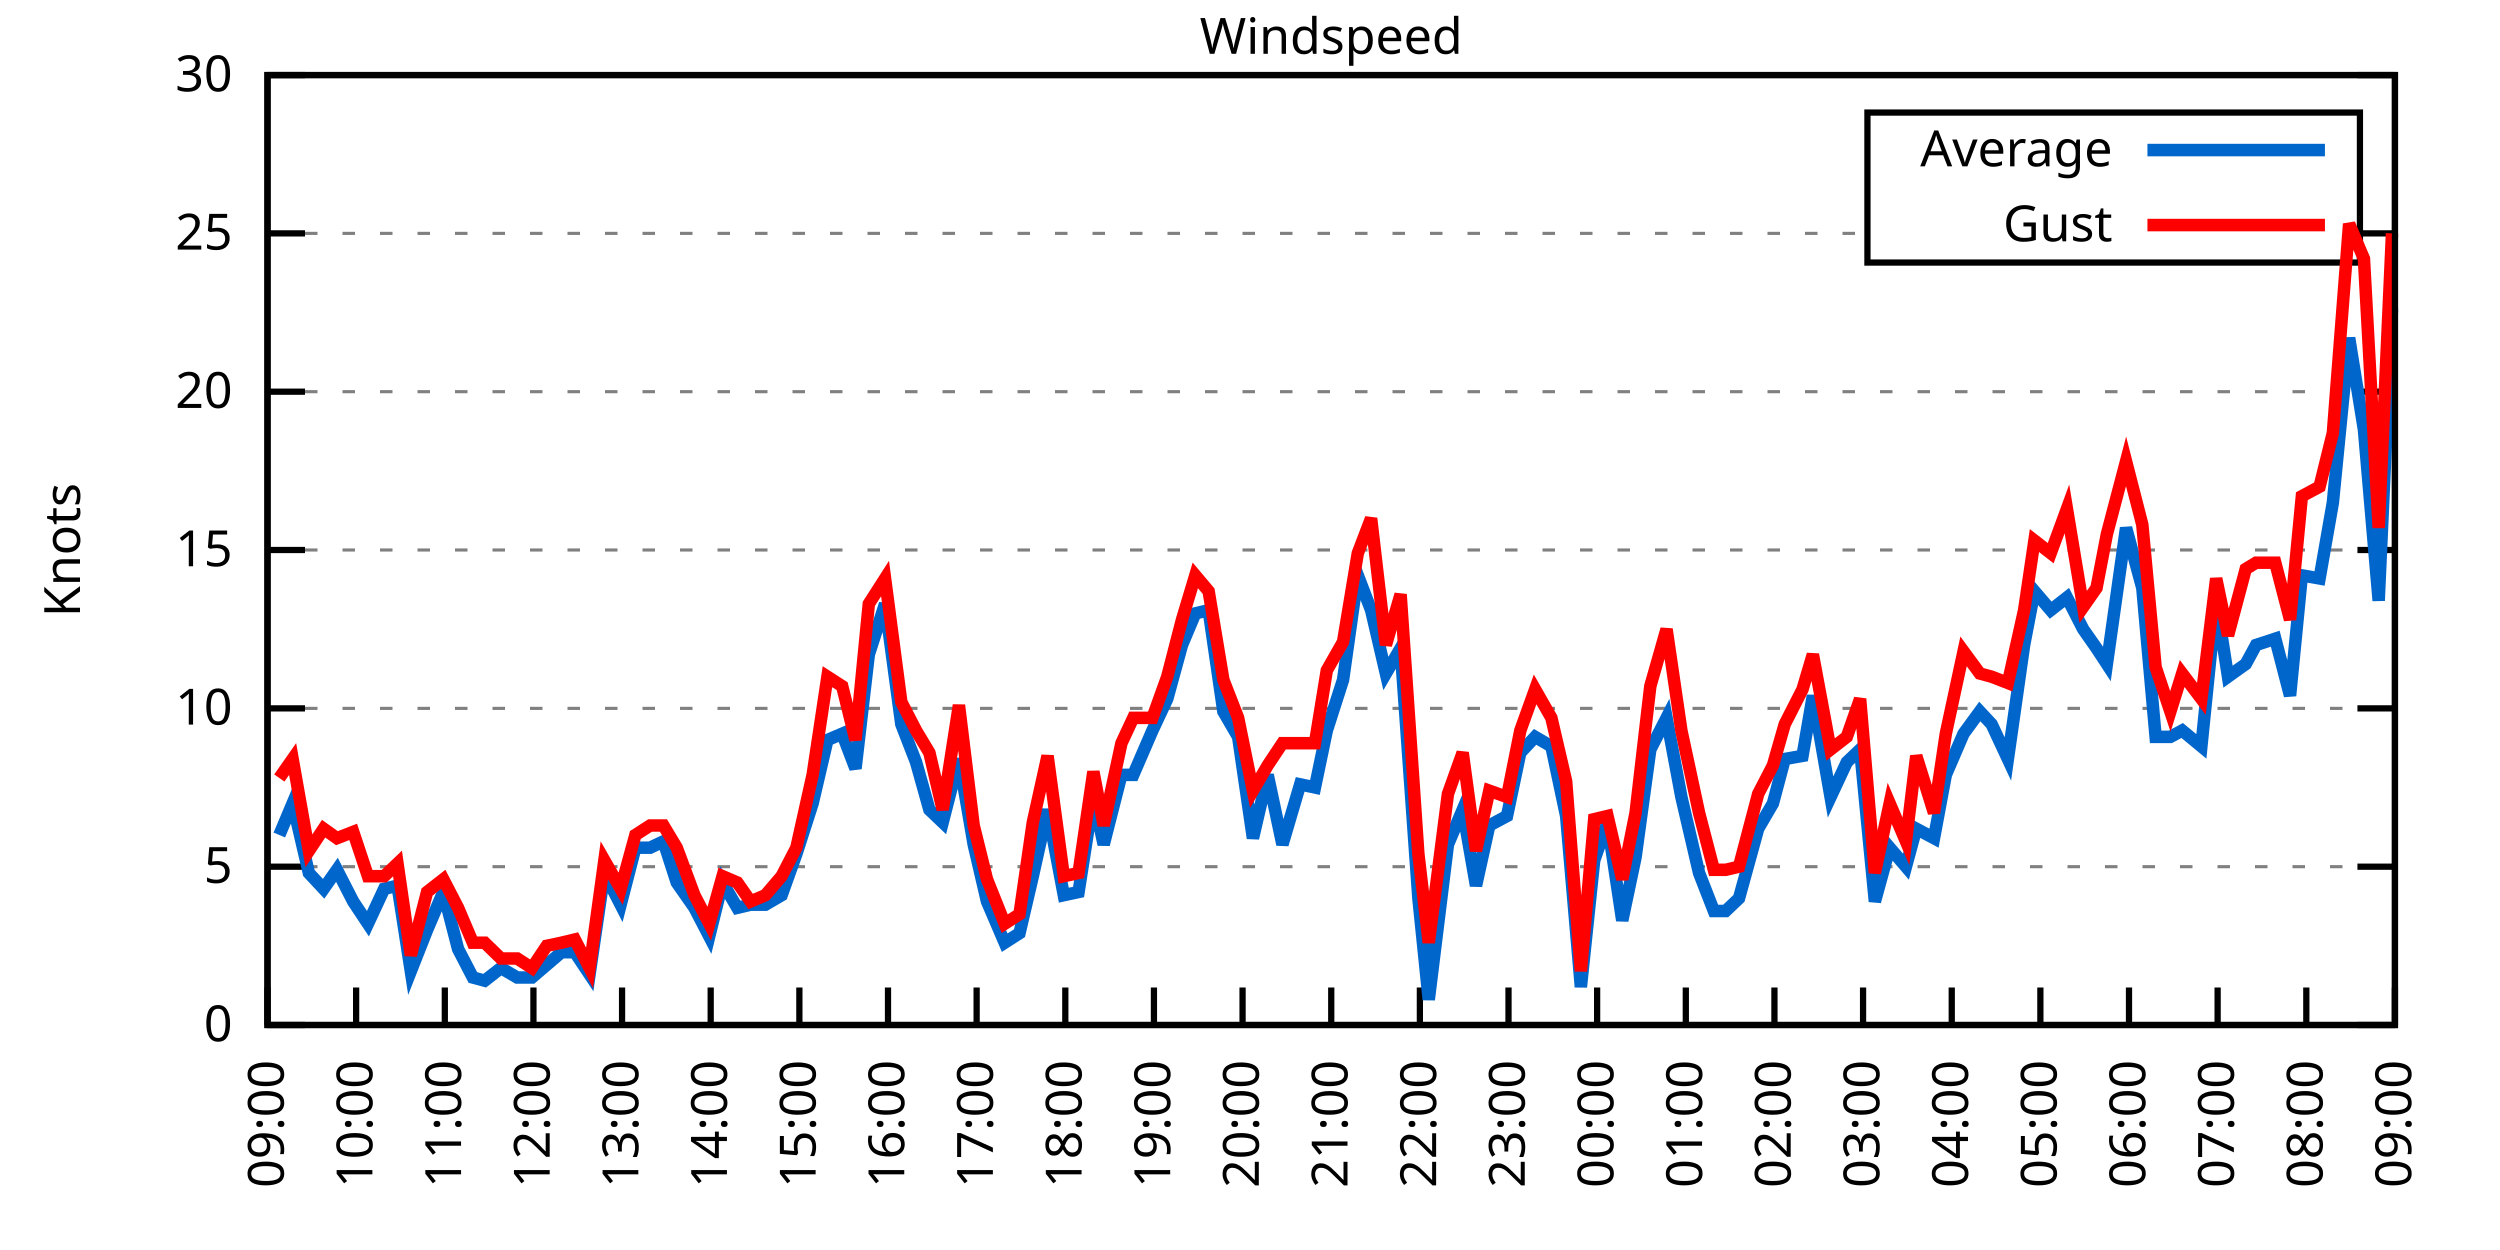
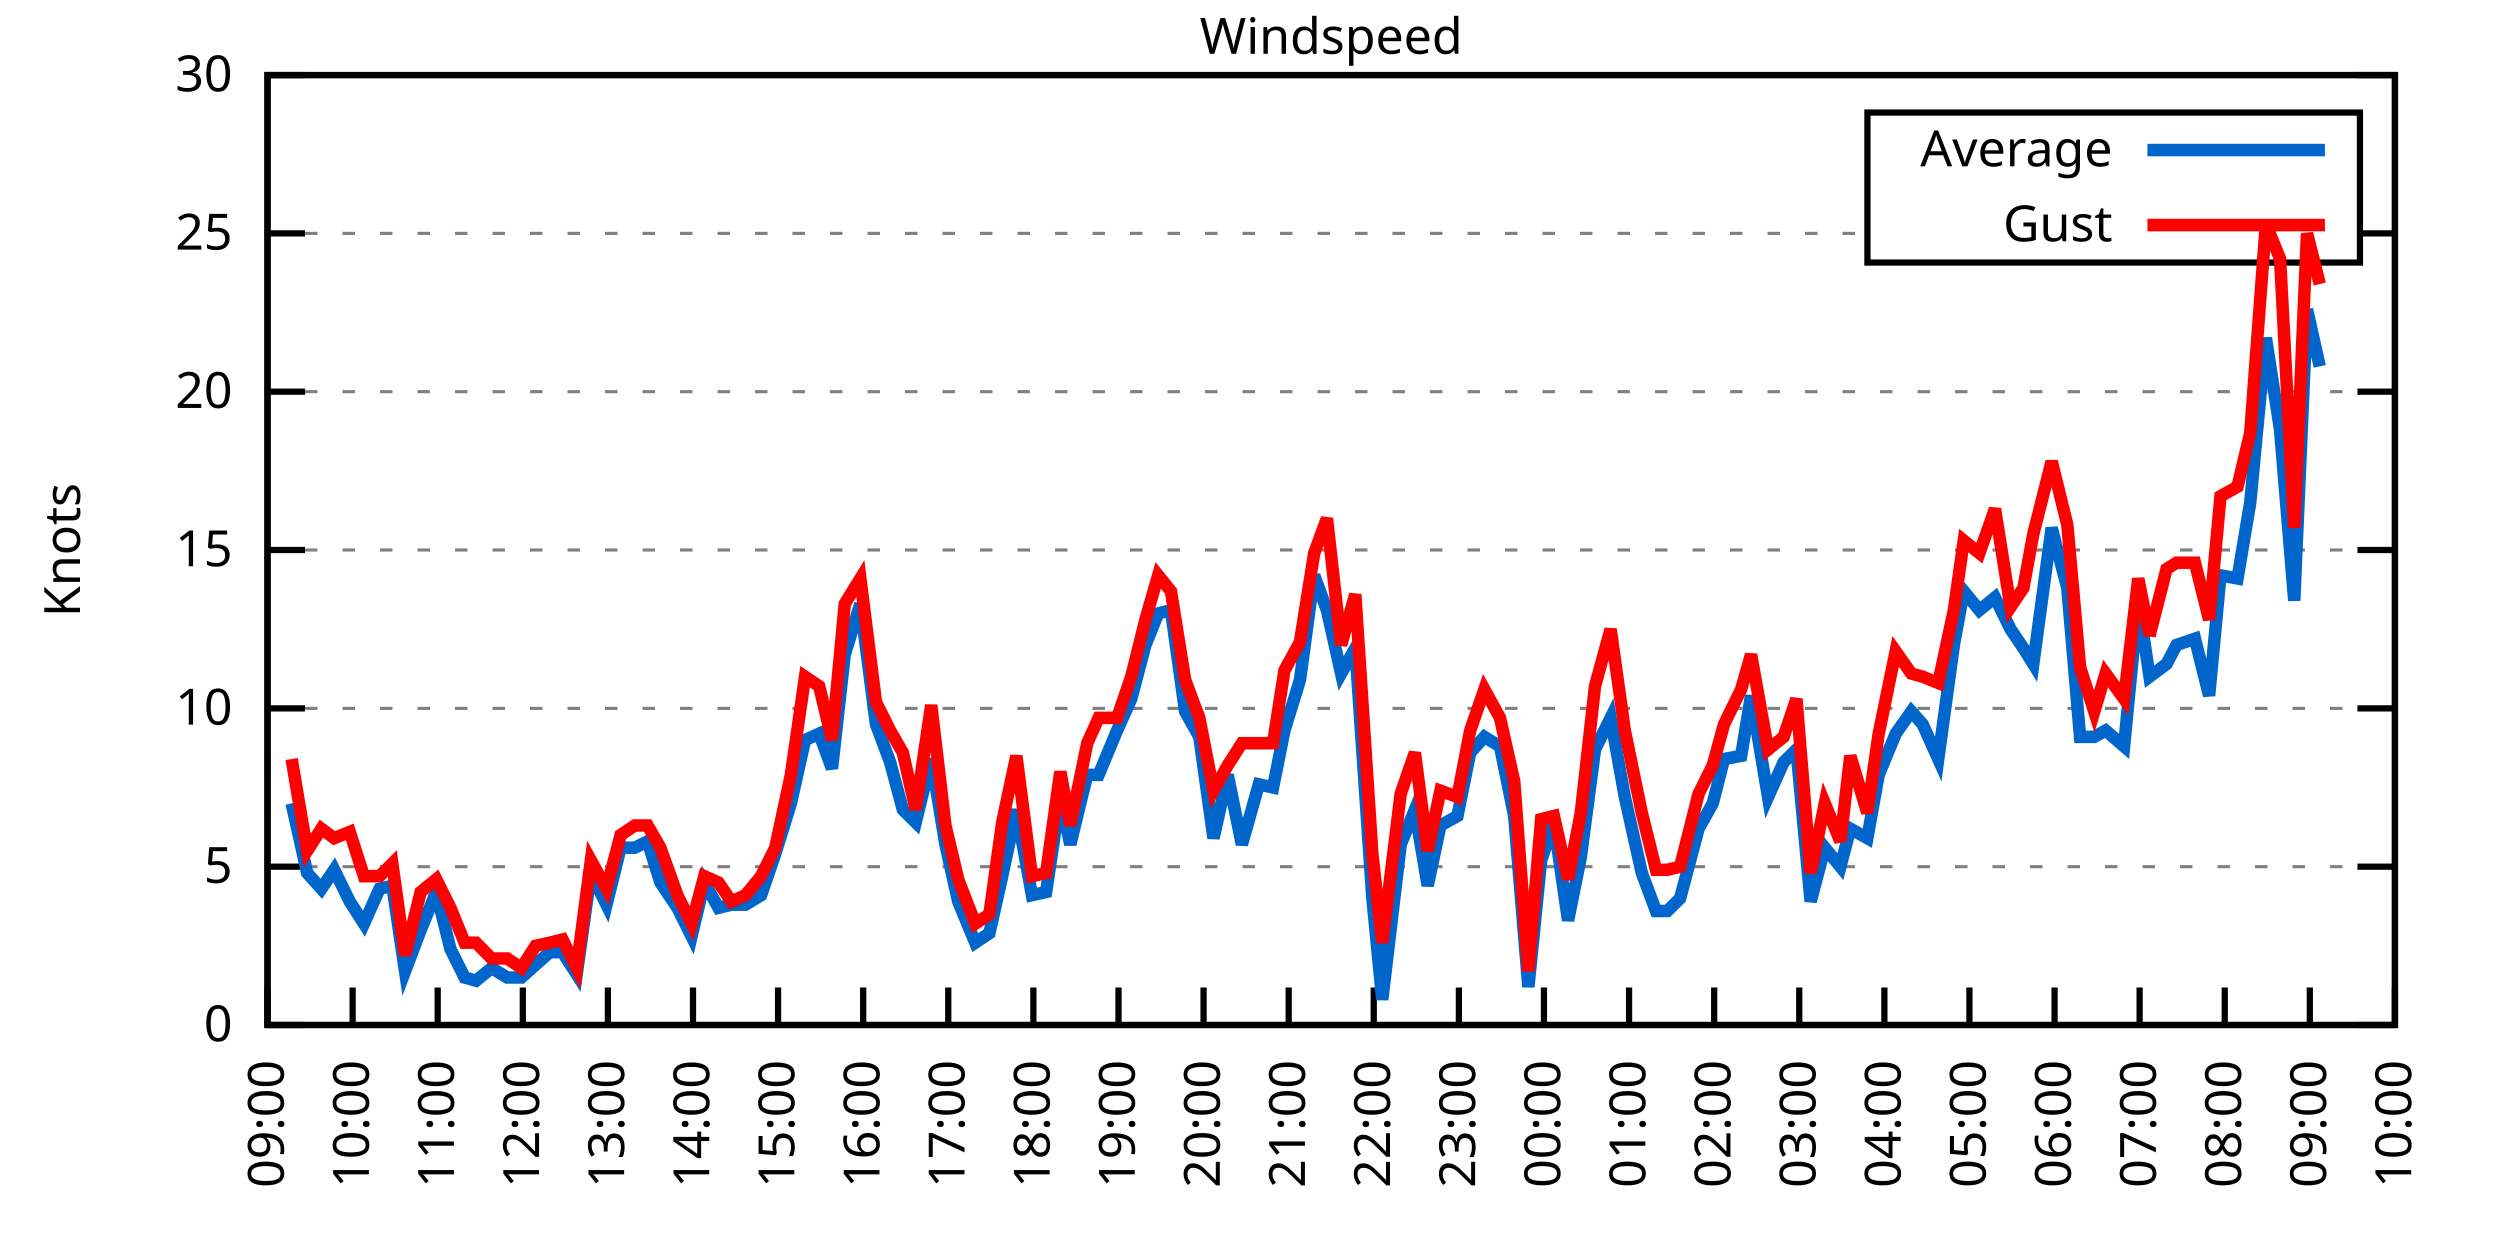
<svg xmlns="http://www.w3.org/2000/svg" xmlns:xlink="http://www.w3.org/1999/xlink" width="400" height="200" viewBox="0 0 400 200">
  <g id="gnuplot_canvas">
    <rect x="0" y="0" width="400" height="200" fill="none" />
    <defs>
      <circle id="gpDot" r="0.5" stroke-width="0.5" stroke="currentColor" />
      <path id="gpPt0" stroke-width="0.333" stroke="currentColor" d="M-1,0 h2 M0,-1 v2" />
      <path id="gpPt1" stroke-width="0.333" stroke="currentColor" d="M-1,-1 L1,1 M1,-1 L-1,1" />
      <path id="gpPt2" stroke-width="0.333" stroke="currentColor" d="M-1,0 L1,0 M0,-1 L0,1 M-1,-1 L1,1 M-1,1 L1,-1" />
      <rect id="gpPt3" stroke-width="0.333" stroke="currentColor" x="-1" y="-1" width="2" height="2" />
      <rect id="gpPt4" stroke-width="0.333" stroke="currentColor" fill="currentColor" x="-1" y="-1" width="2" height="2" />
      <circle id="gpPt5" stroke-width="0.333" stroke="currentColor" cx="0" cy="0" r="1" />
      <use xlink:href="#gpPt5" id="gpPt6" fill="currentColor" stroke="none" />
      <path id="gpPt7" stroke-width="0.333" stroke="currentColor" d="M0,-1.33 L-1.33,0.67 L1.33,0.67 z" />
      <use xlink:href="#gpPt7" id="gpPt8" fill="currentColor" stroke="none" />
      <use xlink:href="#gpPt7" id="gpPt9" stroke="currentColor" transform="rotate(180)" />
      <use xlink:href="#gpPt9" id="gpPt10" fill="currentColor" stroke="none" />
      <use xlink:href="#gpPt3" id="gpPt11" stroke="currentColor" transform="rotate(45)" />
      <use xlink:href="#gpPt11" id="gpPt12" fill="currentColor" stroke="none" />
      <path id="gpPt13" stroke-width="0.333" stroke="currentColor" d="M0,1.330 L1.265,0.411 L0.782,-1.067 L-0.782,-1.076 L-1.265,0.411 z" />
      <use xlink:href="#gpPt13" id="gpPt14" fill="currentColor" stroke="none" />
      <filter id="textbox" filterUnits="objectBoundingBox" x="0" y="0" height="1" width="1">
        <feFlood flood-color="white" flood-opacity="1" result="bgnd" />
        <feComposite in="SourceGraphic" in2="bgnd" operator="atop" />
      </filter>
      <filter id="greybox" filterUnits="objectBoundingBox" x="0" y="0" height="1" width="1">
        <feFlood flood-color="lightgrey" flood-opacity="1" result="grey" />
        <feComposite in="SourceGraphic" in2="grey" operator="atop" />
      </filter>
    </defs>
    <g fill="none" color="white" stroke="currentColor" stroke-width="1.00" stroke-linecap="butt" stroke-linejoin="miter">
</g>
    <g fill="none" color="black" stroke="currentColor" stroke-width="1.00" stroke-linecap="butt" stroke-linejoin="miter">
      <g stroke="none" shape-rendering="crispEdges">
        <polygon fill="rgb(255, 255, 255)" points="42.80,164.00 383.18,164.00 383.18,12.02 42.80,12.02 " />
      </g>
    </g>
    <g fill="none" color="black" stroke="currentColor" stroke-width="1.00" stroke-linecap="butt" stroke-linejoin="miter">
</g>
    <g fill="none" color="black" stroke="black" stroke-width="0.50" stroke-linecap="butt" stroke-linejoin="miter">
</g>
    <g fill="none" color="gray" stroke="currentColor" stroke-width="0.50" stroke-linecap="butt" stroke-linejoin="miter">
      <path stroke="gray" stroke-dasharray="2,4" class="gridline" d="M42.80,164.00 L383.19,164.00  " />
    </g>
    <g fill="none" color="gray" stroke="gray" stroke-width="1.00" stroke-linecap="butt" stroke-linejoin="miter">
</g>
    <g fill="none" color="black" stroke="currentColor" stroke-width="1.00" stroke-linecap="butt" stroke-linejoin="miter">
      <path stroke="black" d="M42.80,164.00 L48.80,164.00 M383.19,164.00 L377.19,164.00  " />
      <g transform="translate(37.20,166.60)" stroke="none" fill="black" font-family="Sans" font-size="8.00" text-anchor="end">
        <text>
          <tspan font-family="Sans"> 0</tspan>
        </text>
      </g>
    </g>
    <g fill="none" color="black" stroke="currentColor" stroke-width="1.00" stroke-linecap="butt" stroke-linejoin="miter">
</g>
    <g fill="none" color="black" stroke="black" stroke-width="0.50" stroke-linecap="butt" stroke-linejoin="miter">
</g>
    <g fill="none" color="gray" stroke="currentColor" stroke-width="0.50" stroke-linecap="butt" stroke-linejoin="miter">
      <path stroke="gray" stroke-dasharray="2,4" class="gridline" d="M42.80,138.67 L383.19,138.67  " />
    </g>
    <g fill="none" color="gray" stroke="gray" stroke-width="1.00" stroke-linecap="butt" stroke-linejoin="miter">
</g>
    <g fill="none" color="black" stroke="currentColor" stroke-width="1.00" stroke-linecap="butt" stroke-linejoin="miter">
      <path stroke="black" d="M42.80,138.67 L48.80,138.67 M383.19,138.67 L377.19,138.67  " />
      <g transform="translate(37.20,141.27)" stroke="none" fill="black" font-family="Sans" font-size="8.00" text-anchor="end">
        <text>
          <tspan font-family="Sans"> 5</tspan>
        </text>
      </g>
    </g>
    <g fill="none" color="black" stroke="currentColor" stroke-width="1.00" stroke-linecap="butt" stroke-linejoin="miter">
</g>
    <g fill="none" color="black" stroke="black" stroke-width="0.50" stroke-linecap="butt" stroke-linejoin="miter">
</g>
    <g fill="none" color="gray" stroke="currentColor" stroke-width="0.50" stroke-linecap="butt" stroke-linejoin="miter">
      <path stroke="gray" stroke-dasharray="2,4" class="gridline" d="M42.80,113.34 L383.19,113.34  " />
    </g>
    <g fill="none" color="gray" stroke="gray" stroke-width="1.00" stroke-linecap="butt" stroke-linejoin="miter">
</g>
    <g fill="none" color="black" stroke="currentColor" stroke-width="1.00" stroke-linecap="butt" stroke-linejoin="miter">
      <path stroke="black" d="M42.80,113.34 L48.80,113.34 M383.19,113.34 L377.19,113.34  " />
      <g transform="translate(37.20,115.94)" stroke="none" fill="black" font-family="Sans" font-size="8.00" text-anchor="end">
        <text>
          <tspan font-family="Sans"> 10</tspan>
        </text>
      </g>
    </g>
    <g fill="none" color="black" stroke="currentColor" stroke-width="1.00" stroke-linecap="butt" stroke-linejoin="miter">
</g>
    <g fill="none" color="black" stroke="black" stroke-width="0.50" stroke-linecap="butt" stroke-linejoin="miter">
</g>
    <g fill="none" color="gray" stroke="currentColor" stroke-width="0.50" stroke-linecap="butt" stroke-linejoin="miter">
      <path stroke="gray" stroke-dasharray="2,4" class="gridline" d="M42.80,88.00 L383.19,88.00  " />
    </g>
    <g fill="none" color="gray" stroke="gray" stroke-width="1.00" stroke-linecap="butt" stroke-linejoin="miter">
</g>
    <g fill="none" color="black" stroke="currentColor" stroke-width="1.00" stroke-linecap="butt" stroke-linejoin="miter">
      <path stroke="black" d="M42.80,88.00 L48.80,88.00 M383.19,88.00 L377.19,88.00  " />
      <g transform="translate(37.20,90.60)" stroke="none" fill="black" font-family="Sans" font-size="8.00" text-anchor="end">
        <text>
          <tspan font-family="Sans"> 15</tspan>
        </text>
      </g>
    </g>
    <g fill="none" color="black" stroke="currentColor" stroke-width="1.00" stroke-linecap="butt" stroke-linejoin="miter">
</g>
    <g fill="none" color="black" stroke="black" stroke-width="0.50" stroke-linecap="butt" stroke-linejoin="miter">
</g>
    <g fill="none" color="gray" stroke="currentColor" stroke-width="0.50" stroke-linecap="butt" stroke-linejoin="miter">
      <path stroke="gray" stroke-dasharray="2,4" class="gridline" d="M42.80,62.67 L383.19,62.67  " />
    </g>
    <g fill="none" color="gray" stroke="gray" stroke-width="1.00" stroke-linecap="butt" stroke-linejoin="miter">
</g>
    <g fill="none" color="black" stroke="currentColor" stroke-width="1.00" stroke-linecap="butt" stroke-linejoin="miter">
      <path stroke="black" d="M42.80,62.67 L48.80,62.67 M383.19,62.67 L377.19,62.67  " />
      <g transform="translate(37.20,65.27)" stroke="none" fill="black" font-family="Sans" font-size="8.00" text-anchor="end">
        <text>
          <tspan font-family="Sans"> 20</tspan>
        </text>
      </g>
    </g>
    <g fill="none" color="black" stroke="currentColor" stroke-width="1.00" stroke-linecap="butt" stroke-linejoin="miter">
</g>
    <g fill="none" color="black" stroke="black" stroke-width="0.50" stroke-linecap="butt" stroke-linejoin="miter">
</g>
    <g fill="none" color="gray" stroke="currentColor" stroke-width="0.50" stroke-linecap="butt" stroke-linejoin="miter">
      <path stroke="gray" stroke-dasharray="2,4" class="gridline" d="M42.80,37.34 L298.79,37.34 M377.59,37.34 L383.19,37.34  " />
    </g>
    <g fill="none" color="gray" stroke="gray" stroke-width="1.00" stroke-linecap="butt" stroke-linejoin="miter">
</g>
    <g fill="none" color="black" stroke="currentColor" stroke-width="1.00" stroke-linecap="butt" stroke-linejoin="miter">
      <path stroke="black" d="M42.80,37.34 L48.80,37.34 M383.19,37.34 L377.19,37.34  " />
      <g transform="translate(37.20,39.94)" stroke="none" fill="black" font-family="Sans" font-size="8.00" text-anchor="end">
        <text>
          <tspan font-family="Sans"> 25</tspan>
        </text>
      </g>
    </g>
    <g fill="none" color="black" stroke="currentColor" stroke-width="1.00" stroke-linecap="butt" stroke-linejoin="miter">
</g>
    <g fill="none" color="black" stroke="black" stroke-width="0.50" stroke-linecap="butt" stroke-linejoin="miter">
</g>
    <g fill="none" color="gray" stroke="currentColor" stroke-width="0.50" stroke-linecap="butt" stroke-linejoin="miter">
      <path stroke="gray" stroke-dasharray="2,4" class="gridline" d="M42.80,12.01 L383.19,12.01  " />
    </g>
    <g fill="none" color="gray" stroke="gray" stroke-width="1.00" stroke-linecap="butt" stroke-linejoin="miter">
</g>
    <g fill="none" color="black" stroke="currentColor" stroke-width="1.00" stroke-linecap="butt" stroke-linejoin="miter">
      <path stroke="black" d="M42.80,12.01 L48.80,12.01 M383.19,12.01 L377.19,12.01  " />
      <g transform="translate(37.20,14.61)" stroke="none" fill="black" font-family="Sans" font-size="8.00" text-anchor="end">
        <text>
          <tspan font-family="Sans"> 30</tspan>
        </text>
      </g>
    </g>
    <g fill="none" color="black" stroke="currentColor" stroke-width="1.00" stroke-linecap="butt" stroke-linejoin="miter">
      <path stroke="black" d="M42.80,164.00 L42.80,158.00  " />
      <g transform="translate(45.40,169.60) rotate(270.00)" stroke="none" fill="black" font-family="Sans" font-size="8.00" text-anchor="end">
        <text>
          <tspan font-family="Sans">09:00</tspan>
        </text>
      </g>
    </g>
    <g fill="none" color="black" stroke="currentColor" stroke-width="1.00" stroke-linecap="butt" stroke-linejoin="miter">
-       <path stroke="black" d="M56.98,164.00 L56.98,158.00  " />
-       <g transform="translate(59.58,169.60) rotate(270.00)" stroke="none" fill="black" font-family="Sans" font-size="8.00" text-anchor="end">
+       <path stroke="black" d="M56.42,164.00 L56.42,158.00  " />
+       <g transform="translate(59.02,169.60) rotate(270.00)" stroke="none" fill="black" font-family="Sans" font-size="8.00" text-anchor="end">
        <text>
          <tspan font-family="Sans">10:00</tspan>
        </text>
      </g>
    </g>
    <g fill="none" color="black" stroke="currentColor" stroke-width="1.00" stroke-linecap="butt" stroke-linejoin="miter">
-       <path stroke="black" d="M71.17,164.00 L71.17,158.00  " />
-       <g transform="translate(73.77,169.60) rotate(270.00)" stroke="none" fill="black" font-family="Sans" font-size="8.00" text-anchor="end">
+       <path stroke="black" d="M70.03,164.00 L70.03,158.00  " />
+       <g transform="translate(72.63,169.60) rotate(270.00)" stroke="none" fill="black" font-family="Sans" font-size="8.00" text-anchor="end">
        <text>
          <tspan font-family="Sans">11:00</tspan>
        </text>
      </g>
    </g>
    <g fill="none" color="black" stroke="currentColor" stroke-width="1.00" stroke-linecap="butt" stroke-linejoin="miter">
-       <path stroke="black" d="M85.35,164.00 L85.35,158.00  " />
-       <g transform="translate(87.95,169.60) rotate(270.00)" stroke="none" fill="black" font-family="Sans" font-size="8.00" text-anchor="end">
+       <path stroke="black" d="M83.65,164.00 L83.65,158.00  " />
+       <g transform="translate(86.25,169.60) rotate(270.00)" stroke="none" fill="black" font-family="Sans" font-size="8.00" text-anchor="end">
        <text>
          <tspan font-family="Sans">12:00</tspan>
        </text>
      </g>
    </g>
    <g fill="none" color="black" stroke="currentColor" stroke-width="1.00" stroke-linecap="butt" stroke-linejoin="miter">
-       <path stroke="black" d="M99.53,164.00 L99.53,158.00  " />
-       <g transform="translate(102.13,169.60) rotate(270.00)" stroke="none" fill="black" font-family="Sans" font-size="8.00" text-anchor="end">
+       <path stroke="black" d="M97.26,164.00 L97.26,158.00  " />
+       <g transform="translate(99.86,169.60) rotate(270.00)" stroke="none" fill="black" font-family="Sans" font-size="8.00" text-anchor="end">
        <text>
          <tspan font-family="Sans">13:00</tspan>
        </text>
      </g>
    </g>
    <g fill="none" color="black" stroke="currentColor" stroke-width="1.00" stroke-linecap="butt" stroke-linejoin="miter">
-       <path stroke="black" d="M113.71,164.00 L113.71,158.00  " />
-       <g transform="translate(116.31,169.60) rotate(270.00)" stroke="none" fill="black" font-family="Sans" font-size="8.00" text-anchor="end">
+       <path stroke="black" d="M110.88,164.00 L110.88,158.00  " />
+       <g transform="translate(113.48,169.60) rotate(270.00)" stroke="none" fill="black" font-family="Sans" font-size="8.00" text-anchor="end">
        <text>
          <tspan font-family="Sans">14:00</tspan>
        </text>
      </g>
    </g>
    <g fill="none" color="black" stroke="currentColor" stroke-width="1.00" stroke-linecap="butt" stroke-linejoin="miter">
-       <path stroke="black" d="M127.90,164.00 L127.90,158.00  " />
-       <g transform="translate(130.50,169.60) rotate(270.00)" stroke="none" fill="black" font-family="Sans" font-size="8.00" text-anchor="end">
+       <path stroke="black" d="M124.49,164.00 L124.49,158.00  " />
+       <g transform="translate(127.09,169.60) rotate(270.00)" stroke="none" fill="black" font-family="Sans" font-size="8.00" text-anchor="end">
        <text>
          <tspan font-family="Sans">15:00</tspan>
        </text>
      </g>
    </g>
    <g fill="none" color="black" stroke="currentColor" stroke-width="1.00" stroke-linecap="butt" stroke-linejoin="miter">
-       <path stroke="black" d="M142.08,164.00 L142.08,158.00  " />
-       <g transform="translate(144.68,169.60) rotate(270.00)" stroke="none" fill="black" font-family="Sans" font-size="8.00" text-anchor="end">
+       <path stroke="black" d="M138.11,164.00 L138.11,158.00  " />
+       <g transform="translate(140.71,169.60) rotate(270.00)" stroke="none" fill="black" font-family="Sans" font-size="8.00" text-anchor="end">
        <text>
          <tspan font-family="Sans">16:00</tspan>
        </text>
      </g>
    </g>
    <g fill="none" color="black" stroke="currentColor" stroke-width="1.00" stroke-linecap="butt" stroke-linejoin="miter">
-       <path stroke="black" d="M156.26,164.00 L156.26,158.00  " />
-       <g transform="translate(158.86,169.60) rotate(270.00)" stroke="none" fill="black" font-family="Sans" font-size="8.00" text-anchor="end">
+       <path stroke="black" d="M151.72,164.00 L151.72,158.00  " />
+       <g transform="translate(154.32,169.60) rotate(270.00)" stroke="none" fill="black" font-family="Sans" font-size="8.00" text-anchor="end">
        <text>
          <tspan font-family="Sans">17:00</tspan>
        </text>
      </g>
    </g>
    <g fill="none" color="black" stroke="currentColor" stroke-width="1.00" stroke-linecap="butt" stroke-linejoin="miter">
-       <path stroke="black" d="M170.45,164.00 L170.45,158.00  " />
-       <g transform="translate(173.05,169.60) rotate(270.00)" stroke="none" fill="black" font-family="Sans" font-size="8.00" text-anchor="end">
+       <path stroke="black" d="M165.34,164.00 L165.34,158.00  " />
+       <g transform="translate(167.94,169.60) rotate(270.00)" stroke="none" fill="black" font-family="Sans" font-size="8.00" text-anchor="end">
        <text>
          <tspan font-family="Sans">18:00</tspan>
        </text>
      </g>
    </g>
    <g fill="none" color="black" stroke="currentColor" stroke-width="1.00" stroke-linecap="butt" stroke-linejoin="miter">
-       <path stroke="black" d="M184.63,164.00 L184.63,158.00  " />
-       <g transform="translate(187.23,169.60) rotate(270.00)" stroke="none" fill="black" font-family="Sans" font-size="8.00" text-anchor="end">
+       <path stroke="black" d="M178.96,164.00 L178.96,158.00  " />
+       <g transform="translate(181.56,169.60) rotate(270.00)" stroke="none" fill="black" font-family="Sans" font-size="8.00" text-anchor="end">
        <text>
          <tspan font-family="Sans">19:00</tspan>
        </text>
      </g>
    </g>
    <g fill="none" color="black" stroke="currentColor" stroke-width="1.00" stroke-linecap="butt" stroke-linejoin="miter">
-       <path stroke="black" d="M198.81,164.00 L198.81,158.00  " />
-       <g transform="translate(201.41,169.60) rotate(270.00)" stroke="none" fill="black" font-family="Sans" font-size="8.00" text-anchor="end">
+       <path stroke="black" d="M192.57,164.00 L192.57,158.00  " />
+       <g transform="translate(195.17,169.60) rotate(270.00)" stroke="none" fill="black" font-family="Sans" font-size="8.00" text-anchor="end">
        <text>
          <tspan font-family="Sans">20:00</tspan>
        </text>
      </g>
    </g>
    <g fill="none" color="black" stroke="currentColor" stroke-width="1.00" stroke-linecap="butt" stroke-linejoin="miter">
-       <path stroke="black" d="M213.00,164.00 L213.00,158.00  " />
-       <g transform="translate(215.60,169.60) rotate(270.00)" stroke="none" fill="black" font-family="Sans" font-size="8.00" text-anchor="end">
+       <path stroke="black" d="M206.19,164.00 L206.19,158.00  " />
+       <g transform="translate(208.79,169.60) rotate(270.00)" stroke="none" fill="black" font-family="Sans" font-size="8.00" text-anchor="end">
        <text>
          <tspan font-family="Sans">21:00</tspan>
        </text>
      </g>
    </g>
    <g fill="none" color="black" stroke="currentColor" stroke-width="1.00" stroke-linecap="butt" stroke-linejoin="miter">
-       <path stroke="black" d="M227.18,164.00 L227.18,158.00  " />
-       <g transform="translate(229.78,169.60) rotate(270.00)" stroke="none" fill="black" font-family="Sans" font-size="8.00" text-anchor="end">
+       <path stroke="black" d="M219.80,164.00 L219.80,158.00  " />
+       <g transform="translate(222.40,169.60) rotate(270.00)" stroke="none" fill="black" font-family="Sans" font-size="8.00" text-anchor="end">
        <text>
          <tspan font-family="Sans">22:00</tspan>
        </text>
      </g>
    </g>
    <g fill="none" color="black" stroke="currentColor" stroke-width="1.00" stroke-linecap="butt" stroke-linejoin="miter">
-       <path stroke="black" d="M241.36,164.00 L241.36,158.00  " />
-       <g transform="translate(243.96,169.60) rotate(270.00)" stroke="none" fill="black" font-family="Sans" font-size="8.00" text-anchor="end">
+       <path stroke="black" d="M233.42,164.00 L233.42,158.00  " />
+       <g transform="translate(236.02,169.60) rotate(270.00)" stroke="none" fill="black" font-family="Sans" font-size="8.00" text-anchor="end">
        <text>
          <tspan font-family="Sans">23:00</tspan>
        </text>
      </g>
    </g>
    <g fill="none" color="black" stroke="currentColor" stroke-width="1.00" stroke-linecap="butt" stroke-linejoin="miter">
-       <path stroke="black" d="M255.54,164.00 L255.54,158.00  " />
-       <g transform="translate(258.14,169.60) rotate(270.00)" stroke="none" fill="black" font-family="Sans" font-size="8.00" text-anchor="end">
+       <path stroke="black" d="M247.03,164.00 L247.03,158.00  " />
+       <g transform="translate(249.63,169.60) rotate(270.00)" stroke="none" fill="black" font-family="Sans" font-size="8.00" text-anchor="end">
        <text>
          <tspan font-family="Sans">00:00</tspan>
        </text>
      </g>
    </g>
    <g fill="none" color="black" stroke="currentColor" stroke-width="1.00" stroke-linecap="butt" stroke-linejoin="miter">
-       <path stroke="black" d="M269.73,164.00 L269.73,158.00  " />
-       <g transform="translate(272.33,169.60) rotate(270.00)" stroke="none" fill="black" font-family="Sans" font-size="8.00" text-anchor="end">
+       <path stroke="black" d="M260.65,164.00 L260.65,158.00  " />
+       <g transform="translate(263.25,169.60) rotate(270.00)" stroke="none" fill="black" font-family="Sans" font-size="8.00" text-anchor="end">
        <text>
          <tspan font-family="Sans">01:00</tspan>
        </text>
      </g>
    </g>
    <g fill="none" color="black" stroke="currentColor" stroke-width="1.00" stroke-linecap="butt" stroke-linejoin="miter">
-       <path stroke="black" d="M283.91,164.00 L283.91,158.00  " />
-       <g transform="translate(286.51,169.60) rotate(270.00)" stroke="none" fill="black" font-family="Sans" font-size="8.00" text-anchor="end">
+       <path stroke="black" d="M274.27,164.00 L274.27,158.00  " />
+       <g transform="translate(276.87,169.60) rotate(270.00)" stroke="none" fill="black" font-family="Sans" font-size="8.00" text-anchor="end">
        <text>
          <tspan font-family="Sans">02:00</tspan>
        </text>
      </g>
    </g>
    <g fill="none" color="black" stroke="currentColor" stroke-width="1.00" stroke-linecap="butt" stroke-linejoin="miter">
-       <path stroke="black" d="M298.09,164.00 L298.09,158.00  " />
-       <g transform="translate(300.69,169.60) rotate(270.00)" stroke="none" fill="black" font-family="Sans" font-size="8.00" text-anchor="end">
+       <path stroke="black" d="M287.88,164.00 L287.88,158.00  " />
+       <g transform="translate(290.48,169.60) rotate(270.00)" stroke="none" fill="black" font-family="Sans" font-size="8.00" text-anchor="end">
        <text>
          <tspan font-family="Sans">03:00</tspan>
        </text>
      </g>
    </g>
    <g fill="none" color="black" stroke="currentColor" stroke-width="1.00" stroke-linecap="butt" stroke-linejoin="miter">
-       <path stroke="black" d="M312.28,164.00 L312.28,158.00  " />
-       <g transform="translate(314.88,169.60) rotate(270.00)" stroke="none" fill="black" font-family="Sans" font-size="8.00" text-anchor="end">
+       <path stroke="black" d="M301.50,164.00 L301.50,158.00  " />
+       <g transform="translate(304.10,169.60) rotate(270.00)" stroke="none" fill="black" font-family="Sans" font-size="8.00" text-anchor="end">
        <text>
          <tspan font-family="Sans">04:00</tspan>
        </text>
      </g>
    </g>
    <g fill="none" color="black" stroke="currentColor" stroke-width="1.00" stroke-linecap="butt" stroke-linejoin="miter">
-       <path stroke="black" d="M326.46,164.00 L326.46,158.00  " />
-       <g transform="translate(329.06,169.60) rotate(270.00)" stroke="none" fill="black" font-family="Sans" font-size="8.00" text-anchor="end">
+       <path stroke="black" d="M315.11,164.00 L315.11,158.00  " />
+       <g transform="translate(317.71,169.60) rotate(270.00)" stroke="none" fill="black" font-family="Sans" font-size="8.00" text-anchor="end">
        <text>
          <tspan font-family="Sans">05:00</tspan>
        </text>
      </g>
    </g>
    <g fill="none" color="black" stroke="currentColor" stroke-width="1.00" stroke-linecap="butt" stroke-linejoin="miter">
-       <path stroke="black" d="M340.64,164.00 L340.64,158.00  " />
-       <g transform="translate(343.24,169.60) rotate(270.00)" stroke="none" fill="black" font-family="Sans" font-size="8.00" text-anchor="end">
+       <path stroke="black" d="M328.73,164.00 L328.73,158.00  " />
+       <g transform="translate(331.33,169.60) rotate(270.00)" stroke="none" fill="black" font-family="Sans" font-size="8.00" text-anchor="end">
        <text>
          <tspan font-family="Sans">06:00</tspan>
        </text>
      </g>
    </g>
    <g fill="none" color="black" stroke="currentColor" stroke-width="1.00" stroke-linecap="butt" stroke-linejoin="miter">
-       <path stroke="black" d="M354.82,164.00 L354.82,158.00  " />
-       <g transform="translate(357.42,169.60) rotate(270.00)" stroke="none" fill="black" font-family="Sans" font-size="8.00" text-anchor="end">
+       <path stroke="black" d="M342.34,164.00 L342.34,158.00  " />
+       <g transform="translate(344.94,169.60) rotate(270.00)" stroke="none" fill="black" font-family="Sans" font-size="8.00" text-anchor="end">
        <text>
          <tspan font-family="Sans">07:00</tspan>
        </text>
      </g>
    </g>
    <g fill="none" color="black" stroke="currentColor" stroke-width="1.00" stroke-linecap="butt" stroke-linejoin="miter">
-       <path stroke="black" d="M369.01,164.00 L369.01,158.00  " />
-       <g transform="translate(371.61,169.60) rotate(270.00)" stroke="none" fill="black" font-family="Sans" font-size="8.00" text-anchor="end">
+       <path stroke="black" d="M355.96,164.00 L355.96,158.00  " />
+       <g transform="translate(358.56,169.60) rotate(270.00)" stroke="none" fill="black" font-family="Sans" font-size="8.00" text-anchor="end">
        <text>
          <tspan font-family="Sans">08:00</tspan>
+         </text>
+       </g>
+     </g>
+     <g fill="none" color="black" stroke="currentColor" stroke-width="1.00" stroke-linecap="butt" stroke-linejoin="miter">
+       <path stroke="black" d="M369.57,164.00 L369.57,158.00  " />
+       <g transform="translate(372.17,169.60) rotate(270.00)" stroke="none" fill="black" font-family="Sans" font-size="8.00" text-anchor="end">
+         <text>
+           <tspan font-family="Sans">09:00</tspan>
        </text>
      </g>
    </g>
    <g fill="none" color="black" stroke="currentColor" stroke-width="1.00" stroke-linecap="butt" stroke-linejoin="miter">
      <path stroke="black" d="M383.19,164.00 L383.19,158.00  " />
      <g transform="translate(385.79,169.60) rotate(270.00)" stroke="none" fill="black" font-family="Sans" font-size="8.00" text-anchor="end">
        <text>
-           <tspan font-family="Sans">09:00</tspan>
+           <tspan font-family="Sans">10:00</tspan>
        </text>
      </g>
    </g>
    <g fill="none" color="black" stroke="currentColor" stroke-width="1.00" stroke-linecap="butt" stroke-linejoin="miter">
</g>
    <g fill="none" color="black" stroke="currentColor" stroke-width="1.00" stroke-linecap="butt" stroke-linejoin="miter">
      <path stroke="black" d="M42.80,12.01 L42.80,164.00 L383.19,164.00 L383.19,12.01 L42.80,12.01 Z  " />
    </g>
    <g fill="none" color="black" stroke="currentColor" stroke-width="1.00" stroke-linecap="butt" stroke-linejoin="miter">
</g>
    <g fill="none" color="black" stroke="currentColor" stroke-width="1.00" stroke-linecap="butt" stroke-linejoin="miter">
      <path stroke="black" d="M298.79,42.01 L298.79,18.01 L377.59,18.01 L377.59,42.01 L298.79,42.01 Z  " />
    </g>
    <g id="Windspeed_plot_1">
      <g fill="none" color="white" stroke="black" stroke-width="2.00" stroke-linecap="butt" stroke-linejoin="miter">
</g>
      <g fill="none" color="black" stroke="currentColor" stroke-width="2.00" stroke-linecap="butt" stroke-linejoin="miter">
        <g transform="translate(337.99,26.61)" stroke="none" fill="black" font-family="Sans" font-size="8.00" text-anchor="end">
          <text>
            <tspan font-family="Sans">Average</tspan>
          </text>
        </g>
      </g>
      <g fill="none" color="black" stroke="currentColor" stroke-width="2.00" stroke-linecap="butt" stroke-linejoin="miter">
-         <path stroke="rgb(  0, 102, 204)" d="M343.59,24.01 L371.99,24.01 M44.69,133.60 L46.82,128.54 L49.42,139.68 L51.78,142.21 L53.91,139.17 L56.51,144.24   L58.87,147.79 L61.47,142.21 L63.60,141.71 L65.73,155.39 L68.33,148.80 L70.93,142.72 L73.29,151.84 L75.66,156.40   L77.55,156.91 L80.15,154.88 L82.75,156.40 L85.11,156.40 L87.48,154.37 L89.84,152.35 L91.97,152.35 L94.33,155.89   L96.70,139.68 L99.30,144.75 L101.66,135.63 L104.02,135.63 L106.15,134.62 L108.28,141.20 L111.11,145.25 L113.48,149.81   L115.61,141.20 L117.97,145.25 L120.10,144.75 L122.46,144.75 L125.06,143.23 L127.42,136.64 L130.02,128.54 L132.39,118.40   L134.75,117.39 L136.88,122.96 L139.01,104.72 L141.61,96.62 L144.21,115.87 L146.57,121.95 L148.70,129.55 L150.83,131.58   L153.43,121.44 L155.79,135.12 L157.92,144.24 L160.75,150.83 L163.12,149.31 L165.25,140.19 L167.61,129.55 L170.21,143.23   L172.57,142.72 L174.94,127.52 L176.59,135.12 L179.43,123.98 L181.32,123.98 L184.39,116.88 L186.76,111.82 L189.12,103.20   L191.25,98.14 L193.38,97.63 L195.74,113.84 L198.10,117.90 L200.47,134.11 L202.83,123.98 L205.19,135.12 L208.03,125.50   L210.39,126.00 L212.29,116.88 L214.89,108.78 L217.25,92.06 L219.38,97.63 L221.74,107.76 L224.10,103.71 L226.94,143.73   L228.60,159.95 L231.67,135.12 L234.03,129.55 L236.16,141.71 L238.29,132.08 L241.12,130.56 L243.25,120.43 L245.62,117.90   L248.22,119.42 L250.58,130.56 L252.94,157.92 L255.07,137.66 L257.20,131.58 L259.56,147.28 L261.69,137.15 L264.05,119.92   L266.65,114.86 L269.02,127.52 L271.85,139.68 L274.22,145.76 L276.11,145.76 L278.24,143.73 L281.31,132.59 L283.67,128.54   L285.56,121.44 L288.40,120.94 L290.06,111.31 L292.89,127.52 L295.49,121.95 L297.62,119.92 L299.98,144.24 L302.35,135.63   L304.95,138.67 L306.60,132.59 L309.44,134.11 L311.33,123.98 L314.17,117.39 L316.77,113.84 L318.66,115.87 L321.26,121.44   L323.86,103.20 L325.51,94.59 L328.11,97.63 L330.71,95.60 L333.31,100.67 L335.44,103.71 L337.10,106.24 L340.17,84.46   L342.77,94.08 L344.90,117.90 L347.26,117.90 L349.15,116.88 L352.22,119.42 L354.59,96.11 L356.48,108.27 L359.32,106.24   L360.97,103.20 L364.04,102.19 L366.41,111.31 L368.30,92.06 L371.13,92.56 L373.26,80.41 L375.86,54.06 L378.23,68.75   L380.59,96.11 L382.72,49.50  " />
+         <path stroke="rgb(  0, 102, 204)" d="M343.59,24.01 L371.99,24.01 M46.66,128.54 L49.15,139.68 L51.42,142.21 L53.47,139.17 L55.96,144.24 L58.23,147.79   L60.73,142.21 L62.77,141.71 L64.81,155.39 L67.31,148.80 L69.80,142.72 L72.07,151.84 L74.34,156.40 L76.16,156.91   L78.65,154.88 L81.15,156.40 L83.42,156.40 L85.69,154.37 L87.96,152.35 L90.00,152.35 L92.27,155.89 L94.54,139.68   L97.04,144.75 L99.30,135.63 L101.57,135.63 L103.62,134.62 L105.66,141.20 L108.38,145.25 L110.65,149.81 L112.69,141.20   L114.96,145.25 L117.01,144.75 L119.27,144.75 L121.77,143.23 L124.04,136.64 L126.54,128.54 L128.81,118.40 L131.07,117.39   L133.12,122.96 L135.16,104.72 L137.66,96.62 L140.15,115.87 L142.42,121.95 L144.46,129.55 L146.51,131.58 L149.00,121.44   L151.27,135.12 L153.31,144.24 L156.04,150.83 L158.31,149.31 L160.35,140.19 L162.62,129.55 L165.11,143.23 L167.38,142.72   L169.65,127.52 L171.24,135.12 L173.96,123.98 L175.78,123.98 L178.73,116.88 L181.00,111.82 L183.27,103.20 L185.31,98.14   L187.35,97.63 L189.62,113.84 L191.89,117.90 L194.16,134.11 L196.43,123.98 L198.70,135.12 L201.42,125.50 L203.69,126.00   L205.51,116.88 L208.00,108.78 L210.27,92.06 L212.31,97.63 L214.58,107.76 L216.85,103.71 L219.58,143.73 L221.16,159.95   L224.11,135.12 L226.38,129.55 L228.43,141.71 L230.47,132.08 L233.19,130.56 L235.23,120.43 L237.50,117.90 L240.00,119.42   L242.27,130.56 L244.54,157.92 L246.58,137.66 L248.62,131.58 L250.89,147.28 L252.93,137.15 L255.20,119.92 L257.70,114.86   L259.97,127.52 L262.69,139.68 L264.96,145.76 L266.78,145.76 L268.82,143.73 L271.77,132.59 L274.04,128.54 L275.85,121.44   L278.58,120.94 L280.17,111.31 L282.89,127.52 L285.38,121.95 L287.43,119.92 L289.70,144.24 L291.97,135.63 L294.46,138.67   L296.05,132.59 L298.77,134.11 L300.59,123.98 L303.31,117.39 L305.81,113.84 L307.62,115.87 L310.12,121.44 L312.62,103.20   L314.20,94.59 L316.70,97.63 L319.20,95.60 L321.69,100.67 L323.74,103.71 L325.32,106.24 L328.27,84.46 L330.77,94.08   L332.81,117.90 L335.08,117.90 L336.90,116.88 L339.85,119.42 L342.12,96.11 L343.93,108.27 L346.65,106.24 L348.24,103.20   L351.19,102.19 L353.46,111.31 L355.28,92.06 L358.00,92.56 L360.04,80.41 L362.54,54.06 L364.81,68.75 L367.08,96.11   L369.12,49.50 L371.16,58.62  " />
      </g>
    </g>
    <g id="Windspeed_plot_2">
      <g fill="none" color="black" stroke="currentColor" stroke-width="2.00" stroke-linecap="butt" stroke-linejoin="miter">
        <g transform="translate(337.99,38.61)" stroke="none" fill="black" font-family="Sans" font-size="8.00" text-anchor="end">
          <text>
            <tspan font-family="Sans">Gust</tspan>
          </text>
        </g>
      </g>
      <g fill="none" color="black" stroke="currentColor" stroke-width="2.00" stroke-linecap="butt" stroke-linejoin="miter">
-         <path stroke="rgb(255,   0,   0)" d="M343.59,36.01 L371.99,36.01 M44.69,124.48 L46.82,121.44 L49.42,136.14 L51.78,132.59 L53.91,134.11 L56.51,133.10   L58.87,140.19 L61.47,140.19 L63.60,138.16 L65.73,152.85 L68.33,142.72 L70.93,140.69 L73.29,145.25 L75.66,150.83   L77.55,150.83 L80.15,153.36 L82.75,153.36 L85.11,154.88 L87.48,151.33 L89.84,150.83 L91.97,150.32 L94.33,154.88   L96.70,137.66 L99.30,142.21 L101.66,133.60 L104.02,132.08 L106.15,132.08 L108.28,135.63 L111.11,143.23 L113.48,147.79   L115.61,140.19 L117.97,141.20 L120.10,144.24 L122.46,143.23 L125.06,140.19 L127.42,135.63 L130.02,123.98 L132.39,108.27   L134.75,109.79 L136.88,118.40 L139.01,96.62 L141.61,92.56 L144.21,112.32 L146.57,116.88 L148.70,120.43 L150.83,129.55   L153.43,112.83 L155.79,132.08 L157.92,140.69 L160.75,147.79 L163.12,146.27 L165.25,131.58 L167.61,120.94 L170.21,140.19   L172.57,139.68 L174.94,123.47 L176.59,132.08 L179.43,118.91 L181.32,114.86 L184.39,114.86 L186.76,108.27 L189.12,99.15   L191.25,92.06 L193.38,94.59 L195.74,108.78 L198.10,114.86 L200.47,126.51 L202.83,122.46 L205.19,118.91 L208.03,118.91   L210.39,118.91 L212.29,107.26 L214.89,102.70 L217.25,88.51 L219.38,82.94 L221.74,103.20 L224.10,95.10 L226.94,136.64   L228.60,150.83 L231.67,127.02 L234.03,120.43 L236.16,136.14 L238.29,126.51 L241.12,127.52 L243.25,116.88 L245.62,110.30   L248.22,114.86 L250.58,124.99 L252.94,155.39 L255.07,131.07 L257.20,130.56 L259.56,140.69 L261.69,130.06 L264.05,109.79   L266.65,100.67 L269.02,116.88 L271.85,130.06 L274.22,139.17 L276.11,139.17 L278.24,138.67 L281.31,127.02 L283.67,122.46   L285.56,115.87 L288.40,110.30 L290.06,104.72 L292.89,119.92 L295.49,117.90 L297.62,111.82 L299.98,139.68 L302.35,128.54   L304.95,134.62 L306.60,120.94 L309.44,130.06 L311.33,117.39 L314.17,104.22 L316.77,107.76 L318.66,108.27 L321.26,109.28   L323.86,97.63 L325.51,86.49 L328.11,88.51 L330.71,81.42 L333.31,97.12 L335.44,94.08 L337.10,85.47 L340.17,73.82   L342.77,83.95 L344.90,106.75 L347.26,113.84 L349.15,107.76 L352.22,111.82 L354.59,92.56 L356.48,101.68 L359.32,91.04   L360.97,90.03 L364.04,90.03 L366.41,99.15 L368.30,79.39 L371.13,77.87 L373.26,69.26 L375.86,35.82 L378.23,41.39   L380.59,84.46 L382.72,37.34  " />
+         <path stroke="rgb(255,   0,   0)" d="M343.59,36.01 L371.99,36.01 M46.66,121.44 L49.15,136.14 L51.42,132.59 L53.47,134.11 L55.96,133.10 L58.23,140.19   L60.73,140.19 L62.77,138.16 L64.81,152.85 L67.31,142.72 L69.80,140.69 L72.07,145.25 L74.34,150.83 L76.16,150.83   L78.65,153.36 L81.15,153.36 L83.42,154.88 L85.69,151.33 L87.96,150.83 L90.00,150.32 L92.27,154.88 L94.54,137.66   L97.04,142.21 L99.30,133.60 L101.57,132.08 L103.62,132.08 L105.66,135.63 L108.38,143.23 L110.65,147.79 L112.69,140.19   L114.96,141.20 L117.01,144.24 L119.27,143.23 L121.77,140.19 L124.04,135.63 L126.54,123.98 L128.81,108.27 L131.07,109.79   L133.12,118.40 L135.16,96.62 L137.66,92.56 L140.15,112.32 L142.42,116.88 L144.46,120.43 L146.51,129.55 L149.00,112.83   L151.27,132.08 L153.31,140.69 L156.04,147.79 L158.31,146.27 L160.35,131.58 L162.62,120.94 L165.11,140.19 L167.38,139.68   L169.65,123.47 L171.24,132.08 L173.96,118.91 L175.78,114.86 L178.73,114.86 L181.00,108.27 L183.27,99.15 L185.31,92.06   L187.35,94.59 L189.62,108.78 L191.89,114.86 L194.16,126.51 L196.43,122.46 L198.70,118.91 L201.42,118.91 L203.69,118.91   L205.51,107.26 L208.00,102.70 L210.27,88.51 L212.31,82.94 L214.58,103.20 L216.85,95.10 L219.58,136.64 L221.16,150.83   L224.11,127.02 L226.38,120.43 L228.43,136.14 L230.47,126.51 L233.19,127.52 L235.23,116.88 L237.50,110.30 L240.00,114.86   L242.27,124.99 L244.54,155.39 L246.58,131.07 L248.62,130.56 L250.89,140.69 L252.93,130.06 L255.20,109.79 L257.70,100.67   L259.97,116.88 L262.69,130.06 L264.96,139.17 L266.78,139.17 L268.82,138.67 L271.77,127.02 L274.04,122.46 L275.85,115.87   L278.58,110.30 L280.17,104.72 L282.89,119.92 L285.38,117.90 L287.43,111.82 L289.70,139.68 L291.97,128.54 L294.46,134.62   L296.05,120.94 L298.77,130.06 L300.59,117.39 L303.31,104.22 L305.81,107.76 L307.62,108.27 L310.12,109.28 L312.62,97.63   L314.20,86.49 L316.70,88.51 L319.20,81.42 L321.69,97.12 L323.74,94.08 L325.32,85.47 L328.27,73.82 L330.77,83.95   L332.81,106.75 L335.08,113.84 L336.90,107.76 L339.85,111.82 L342.12,92.56 L343.93,101.68 L346.65,91.04 L348.24,90.03   L351.19,90.03 L353.46,99.15 L355.28,79.39 L358.00,77.87 L360.04,69.26 L362.54,35.82 L364.81,41.39 L367.08,84.46   L369.12,37.34 L371.16,45.45  " />
      </g>
    </g>
    <g fill="none" color="black" stroke="currentColor" stroke-width="2.00" stroke-linecap="butt" stroke-linejoin="miter">
</g>
    <g fill="none" color="black" stroke="black" stroke-width="1.00" stroke-linecap="butt" stroke-linejoin="miter">
</g>
    <g fill="none" color="black" stroke="currentColor" stroke-width="1.00" stroke-linecap="butt" stroke-linejoin="miter">
      <path stroke="black" d="M42.80,12.01 L42.80,164.00 L383.19,164.00 L383.19,12.01 L42.80,12.01 Z  " />
      <g transform="translate(12.80,88.01) rotate(270.00)" stroke="none" fill="black" font-family="Sans" font-size="8.00" text-anchor="middle">
        <text>
          <tspan font-family="Sans">Knots</tspan>
        </text>
      </g>
    </g>
    <g fill="none" color="black" stroke="currentColor" stroke-width="1.00" stroke-linecap="butt" stroke-linejoin="miter">
</g>
    <g fill="none" color="black" stroke="currentColor" stroke-width="1.00" stroke-linecap="butt" stroke-linejoin="miter">
      <g transform="translate(212.99,8.61)" stroke="none" fill="black" font-family="Sans" font-size="8.00" text-anchor="middle">
        <text>
          <tspan font-family="Sans">Windspeed</tspan>
        </text>
      </g>
    </g>
    <g fill="none" color="black" stroke="currentColor" stroke-width="1.00" stroke-linecap="butt" stroke-linejoin="miter">
</g>
  </g>
</svg>
